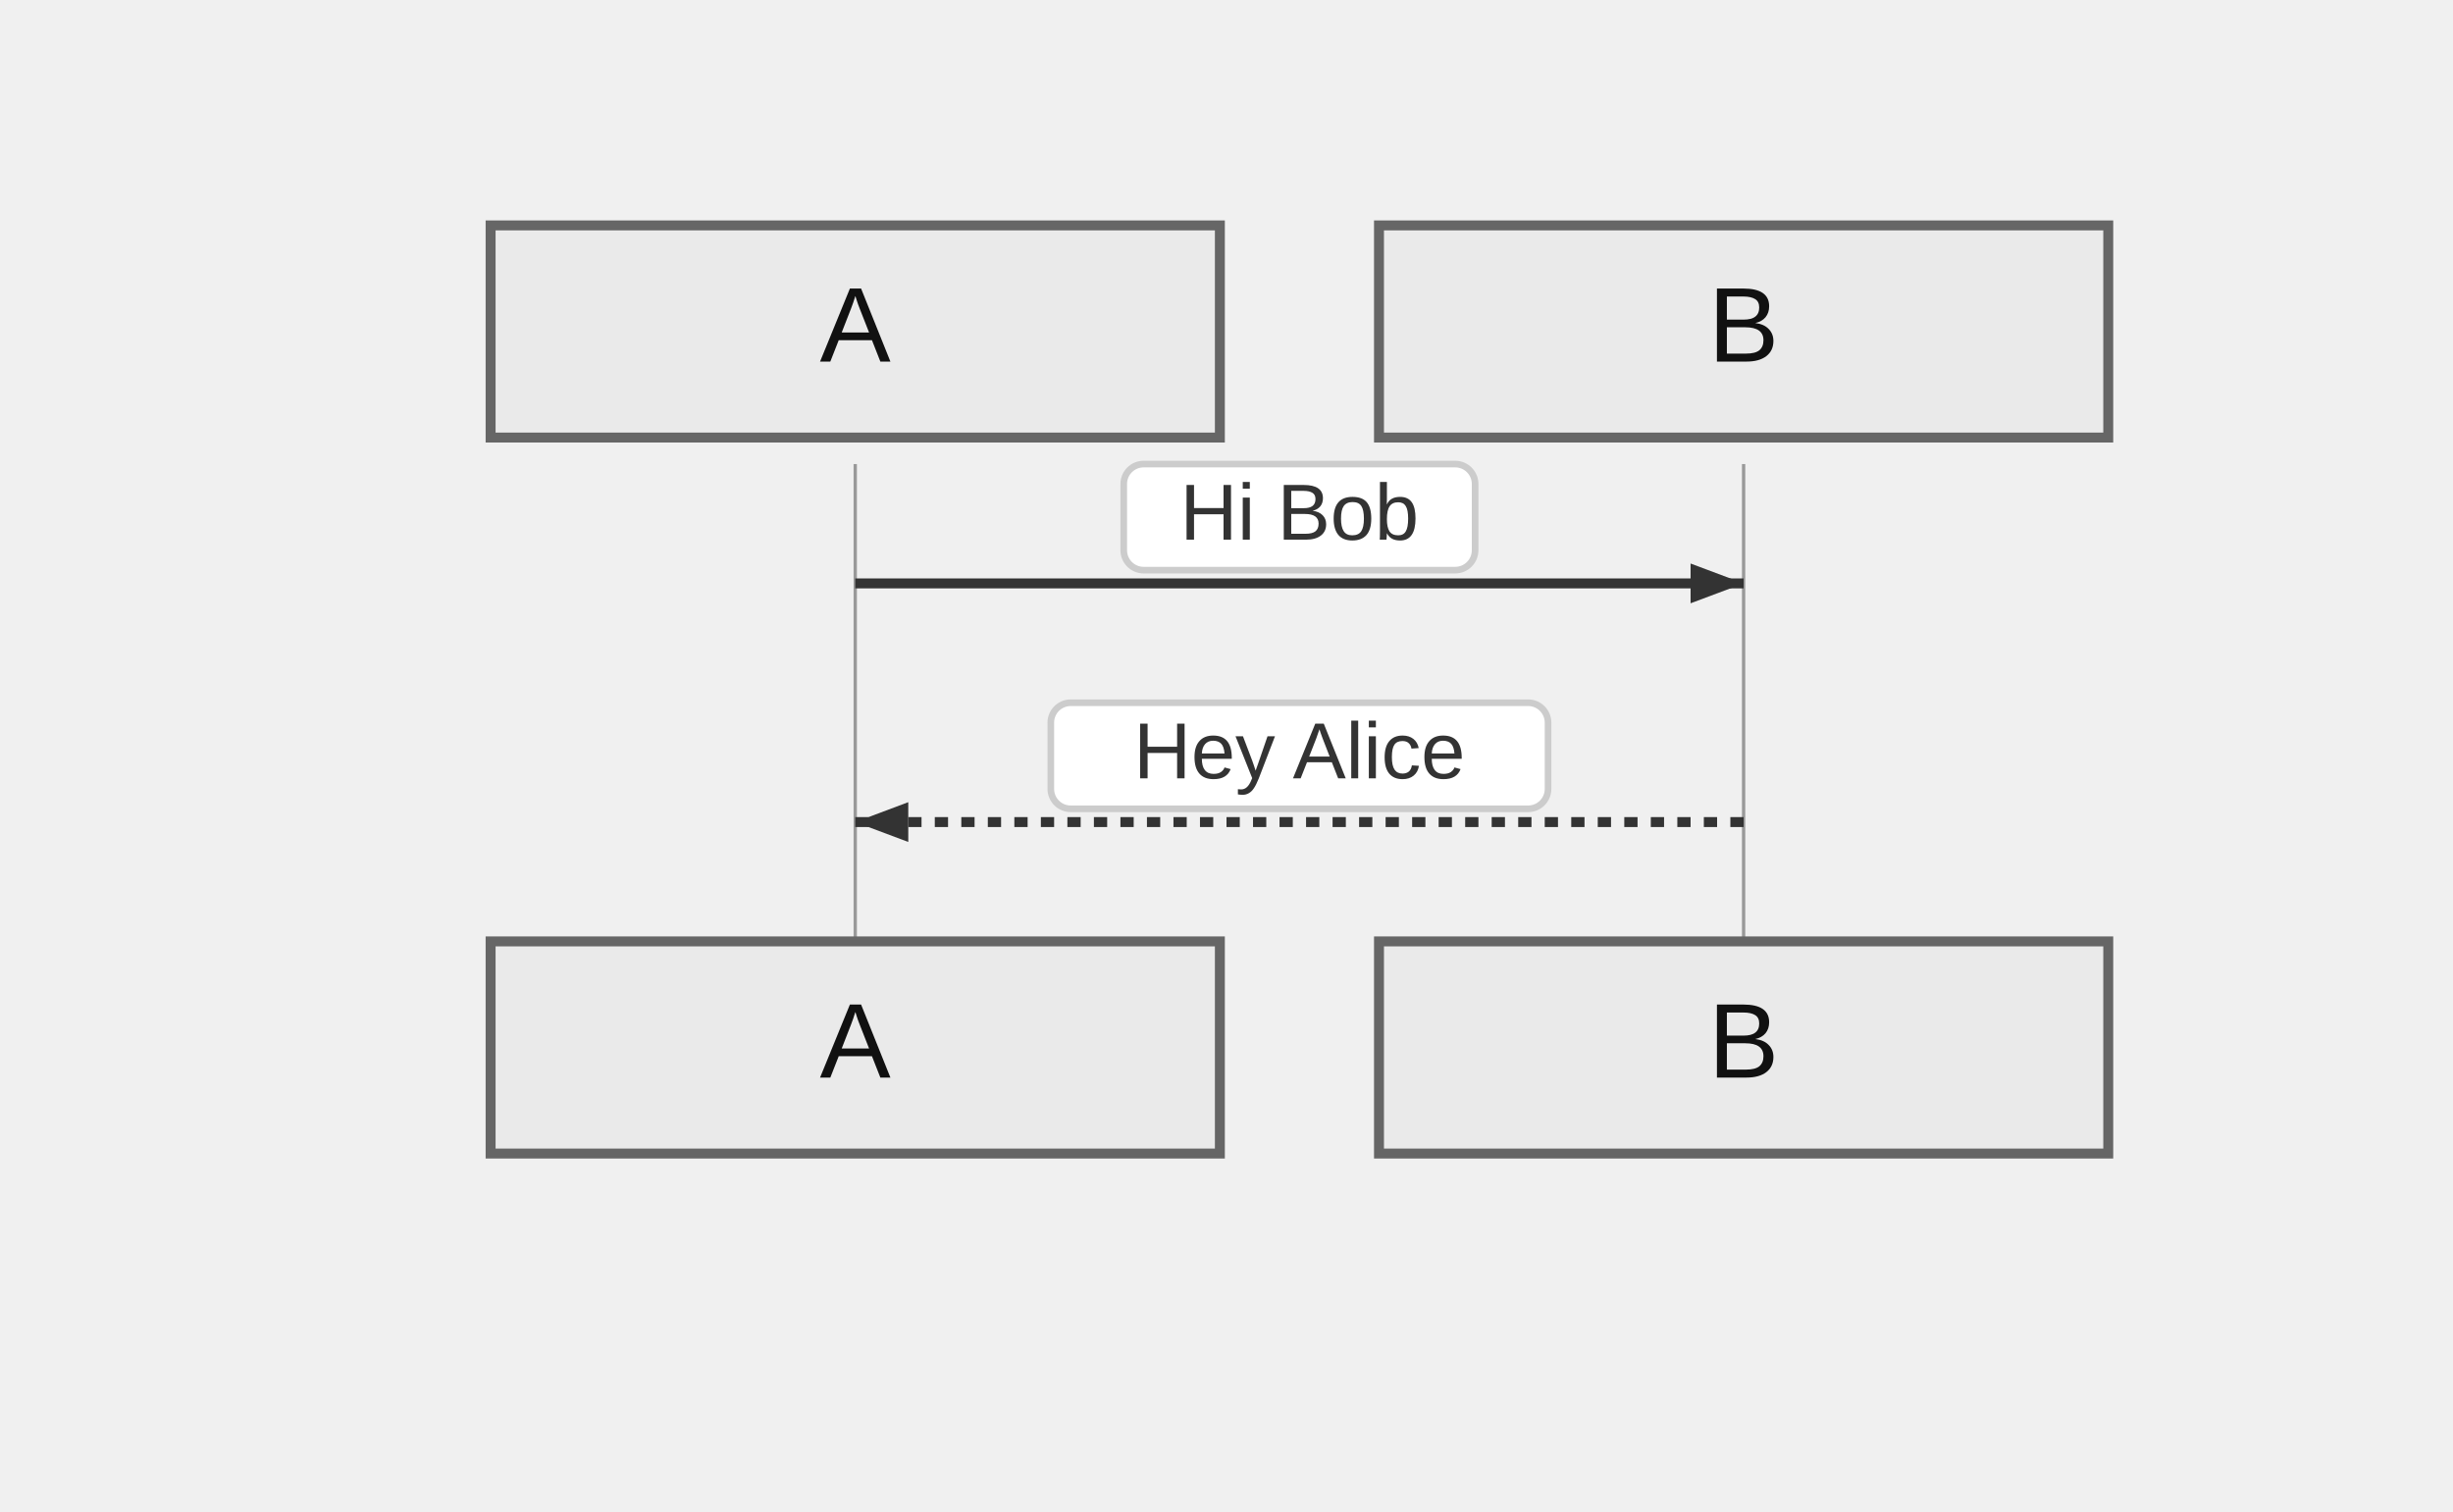
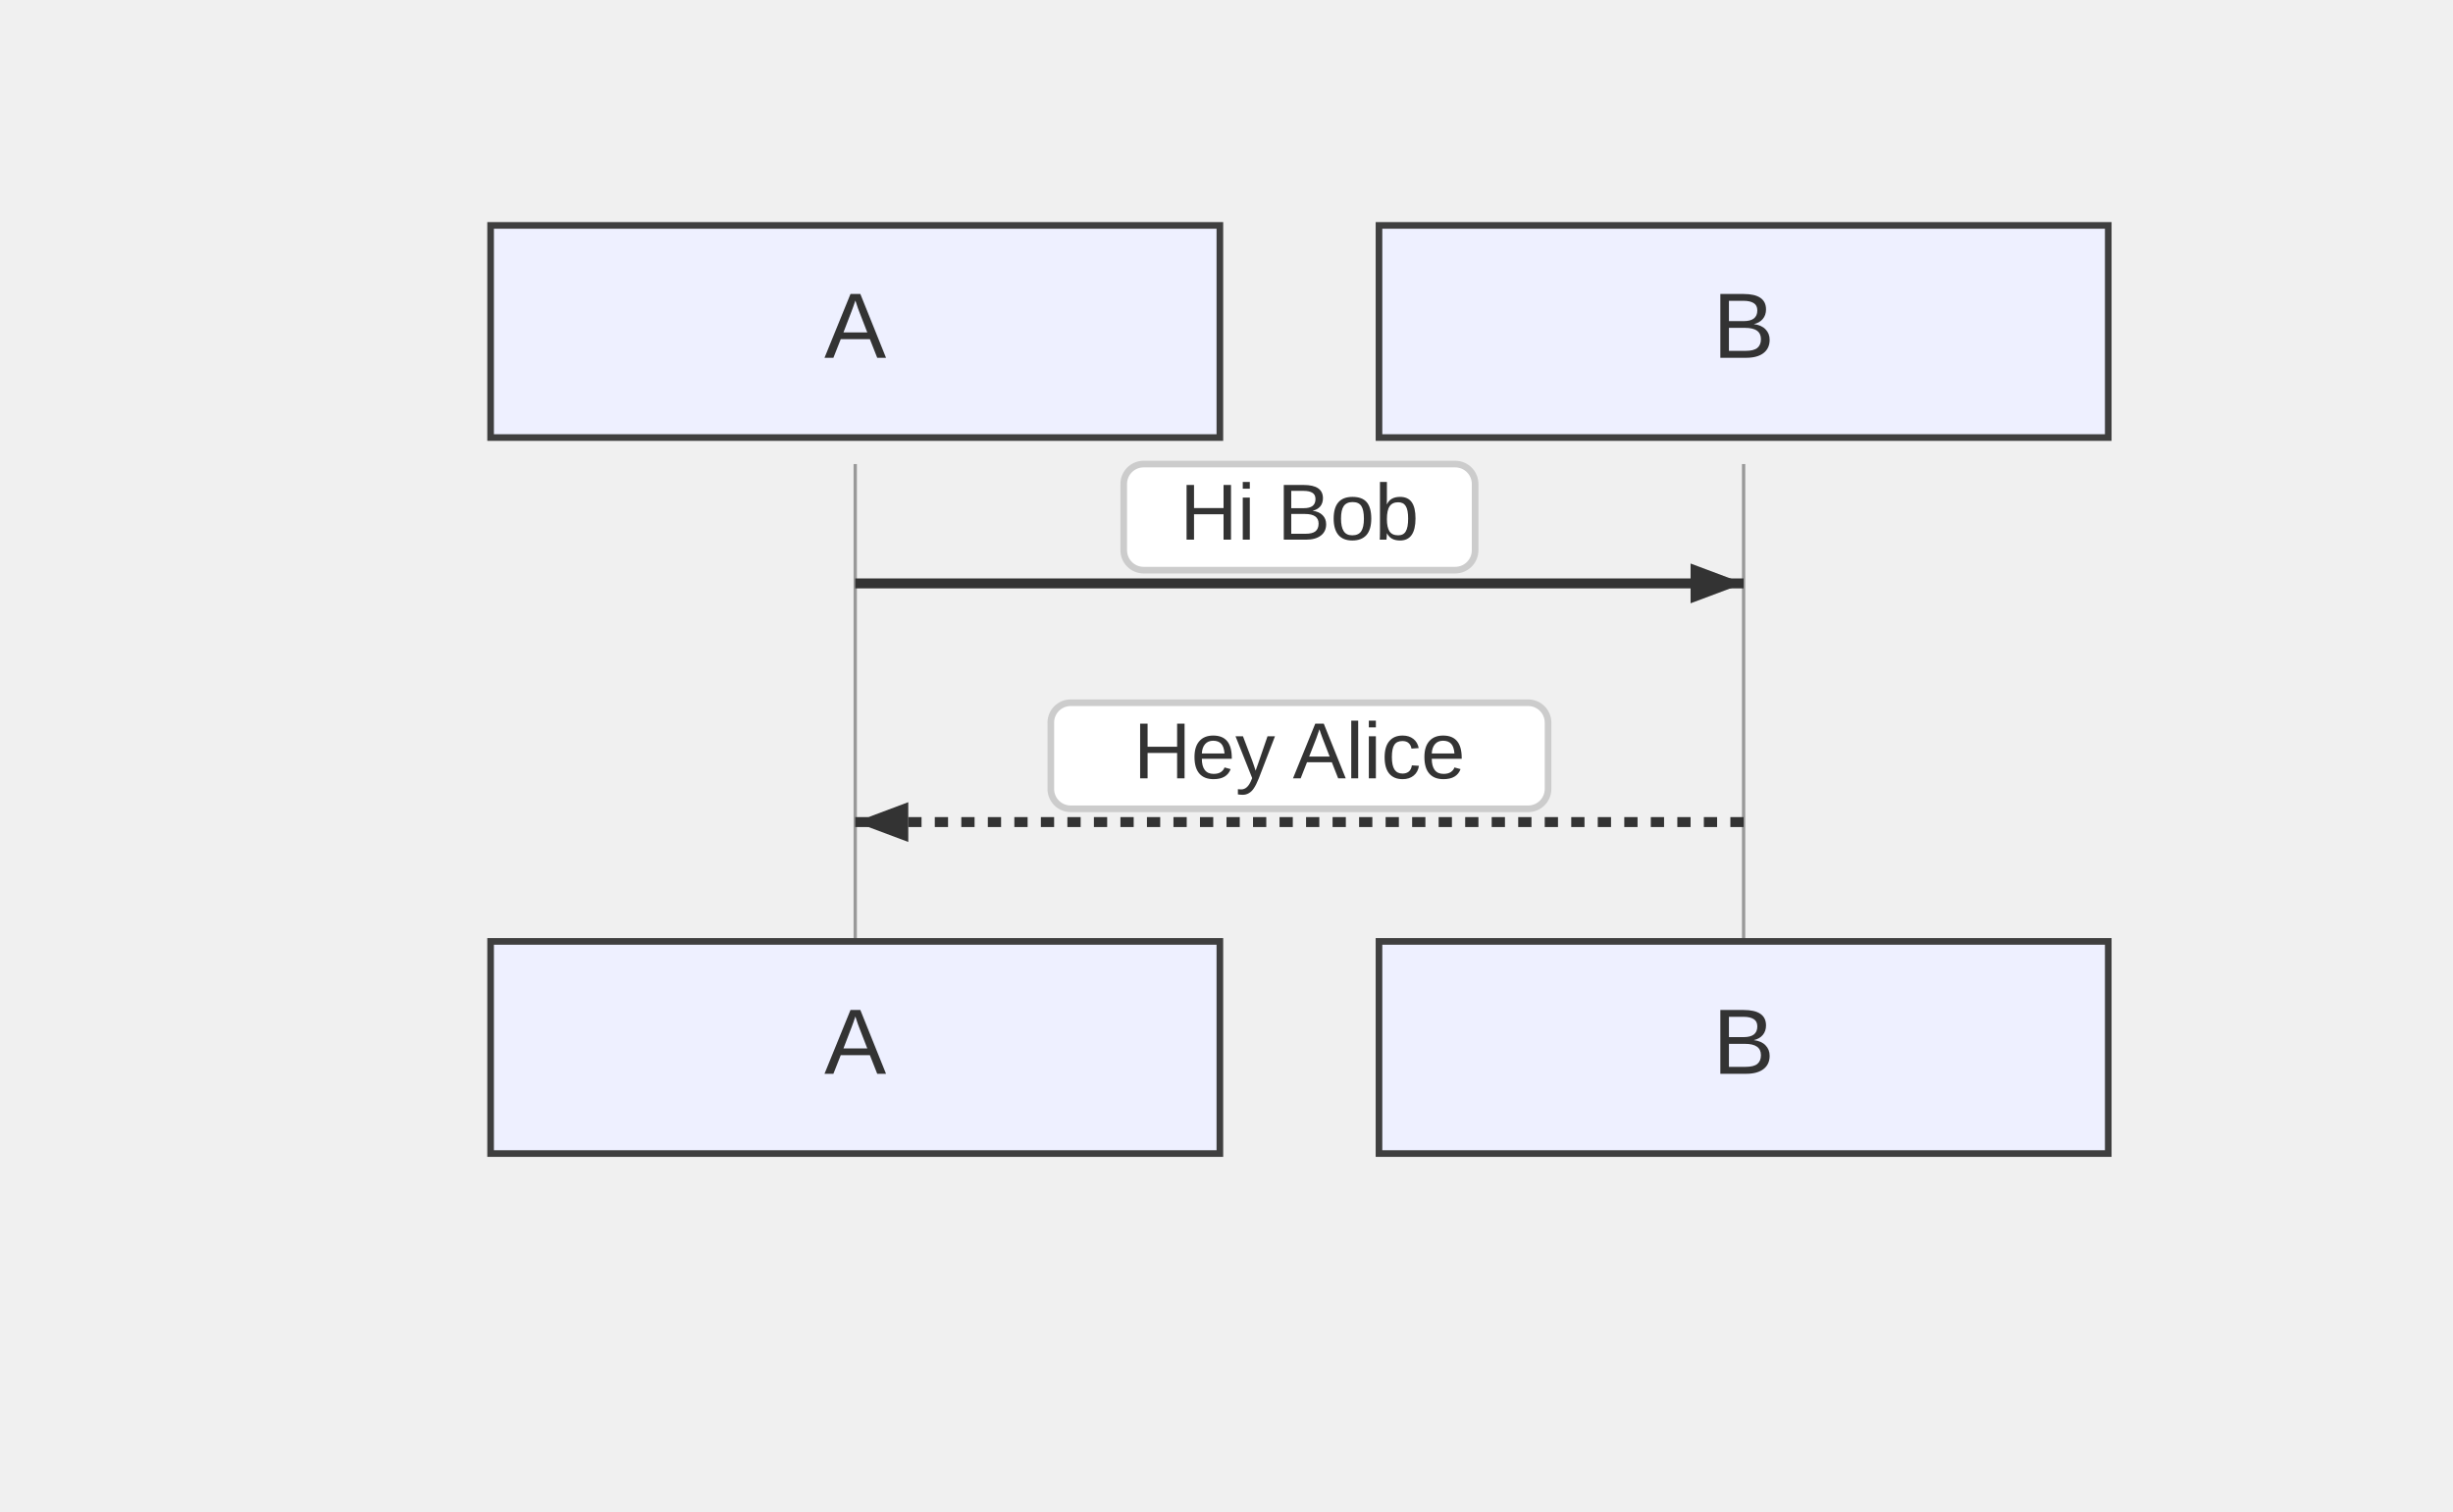
<svg xmlns="http://www.w3.org/2000/svg" width="370" height="228" viewBox="-50 -10 370 228">
  <style>
    .node-shape { fill: #eef0ff; stroke: #3f3f3f; stroke-width: 1px; }
    .node-label { fill: #333; font-family: Arial, sans-serif; font-size: 14px; }
    .edge-path { stroke: #555555; stroke-width: 2px; fill: none; }
    .edge-label-bg { fill: rgba(232,232,232, 0.8); opacity: 0.5; }
    .edge-label-text { fill: #333; font-family: Arial, sans-serif; font-size: 12px; }

    /* Cluster (flowchart + sequence blocks) */
    .cluster-bg { fill: #ffffde; }
    .cluster-border { fill: none; stroke: #aaaa33; stroke-width: 1px; }
    .cluster-title-bg { fill: rgba(255,255,255,0.8); }
    .cluster-label-text { fill: #333; font-family: Arial, sans-serif; font-size: 12px; }

    /* Notes */
    .note { fill: #fff5ad; stroke: #aaaa33; stroke-width: 1px; }
    .note-text { fill: #333; font-family: Arial, sans-serif; font-size: 12px; }

    /* Sequence-specific add-ons (safe for flowcharts too) */
    .actor-rect { fill: #eaeaea; stroke: #666; stroke-width: 1.5px; }
    .actor-label { fill: #111; font-family: Arial, sans-serif; font-size: 16px; }
    .lifeline { stroke: #999; stroke-width: 0.5px; }
    .activation { fill: #f4f4f4; stroke: #666; stroke-width: 1px; }
    .msg-line { stroke: #333; stroke-width: 1.5px; fill: none; }
    .msg-line.dotted { stroke-dasharray: 2 2; }
    .msg-line.thick { stroke-width: 3px; }
    .msg-label { fill: #333; font-family: Arial, sans-serif; font-size: 12px; dominant-baseline: middle; }
    .msg-label-bg { fill: #ffffff; stroke: #cccccc; stroke-width: 1px; rx: 3; }
  </style>
  <g class="actor" transform="translate(24,24)">
-     <rect class="actor-rect" width="110" height="32" rx="0" fill="#eaeaea" stroke="#666" />
-     <text class="actor-label" x="55" y="16" text-anchor="middle" dominant-baseline="middle">A</text>
+     <rect class="node-shape" width="110" height="32" rx="0" />
+     <text class="node-label" x="55" y="16" text-anchor="middle" dominant-baseline="middle">A</text>
  </g>
  <g class="actor" transform="translate(158,24)">
-     <rect class="actor-rect" width="110" height="32" rx="0" fill="#eaeaea" stroke="#666" />
-     <text class="actor-label" x="55" y="16" text-anchor="middle" dominant-baseline="middle">B</text>
+     <rect class="node-shape" width="110" height="32" rx="0" />
+     <text class="node-label" x="55" y="16" text-anchor="middle" dominant-baseline="middle">B</text>
  </g>
  <line class="lifeline" x1="79" y1="60" x2="79" y2="132" />
  <line class="lifeline" x1="213" y1="60" x2="213" y2="132" />
  <path class="msg-line solid" d="M 79 78 L 213 78" />
  <path d="M213,78 L205,81 L205,75 Z" fill="#333" />
  <rect class="msg-label-bg" x="119.5" y="60" width="53" height="16" rx="0" />
  <text class="msg-label" x="146" y="68" text-anchor="middle">Hi Bob</text>
  <path class="msg-line dotted" d="M 213 114 L 79 114" />
  <path d="M79,114 L87,111 L87,117 Z" fill="#333" />
  <rect class="msg-label-bg" x="108.5" y="96" width="75" height="16" rx="0" />
  <text class="msg-label" x="146" y="104" text-anchor="middle">Hey Alice</text>
  <g class="actor" transform="translate(24,132)">
-     <rect class="actor-rect" width="110" height="32" rx="0" fill="#eaeaea" stroke="#666" />
-     <text class="actor-label" x="55" y="16" text-anchor="middle" dominant-baseline="middle">A</text>
+     <rect class="node-shape" width="110" height="32" rx="0" />
+     <text class="node-label" x="55" y="16" text-anchor="middle" dominant-baseline="middle">A</text>
  </g>
  <g class="actor" transform="translate(158,132)">
-     <rect class="actor-rect" width="110" height="32" rx="0" fill="#eaeaea" stroke="#666" />
-     <text class="actor-label" x="55" y="16" text-anchor="middle" dominant-baseline="middle">B</text>
+     <rect class="node-shape" width="110" height="32" rx="0" />
+     <text class="node-label" x="55" y="16" text-anchor="middle" dominant-baseline="middle">B</text>
  </g>
</svg>
